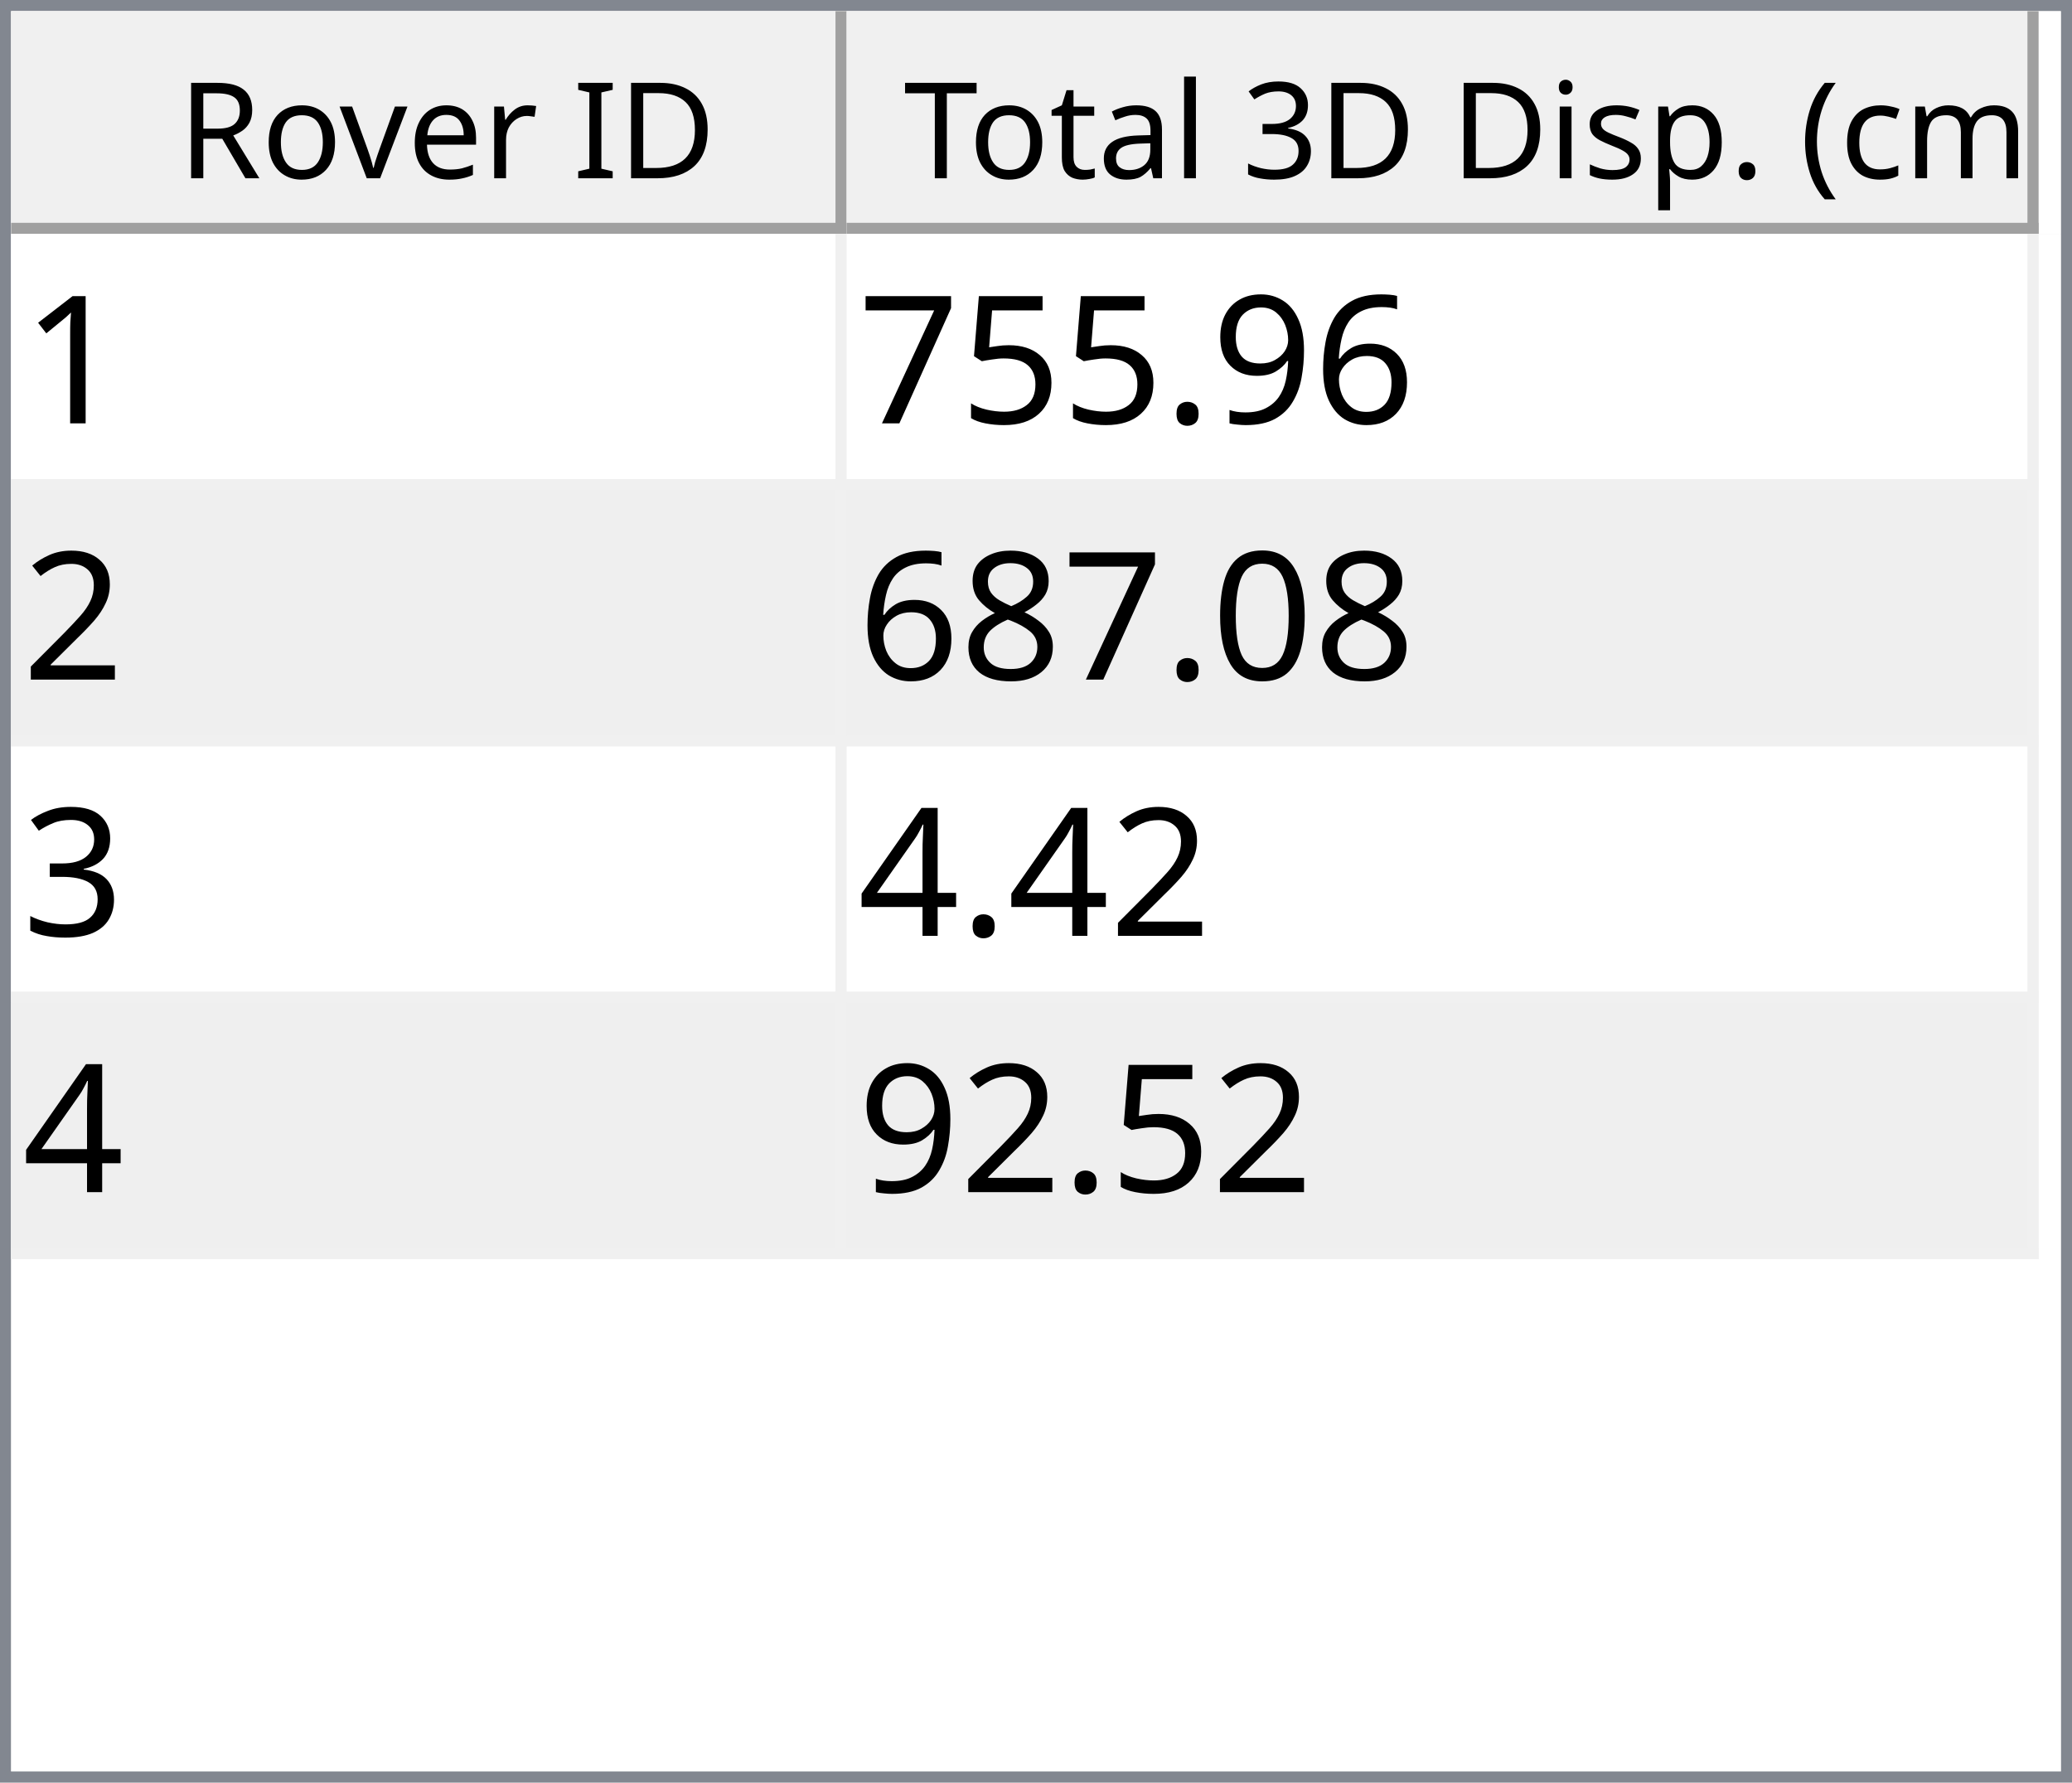
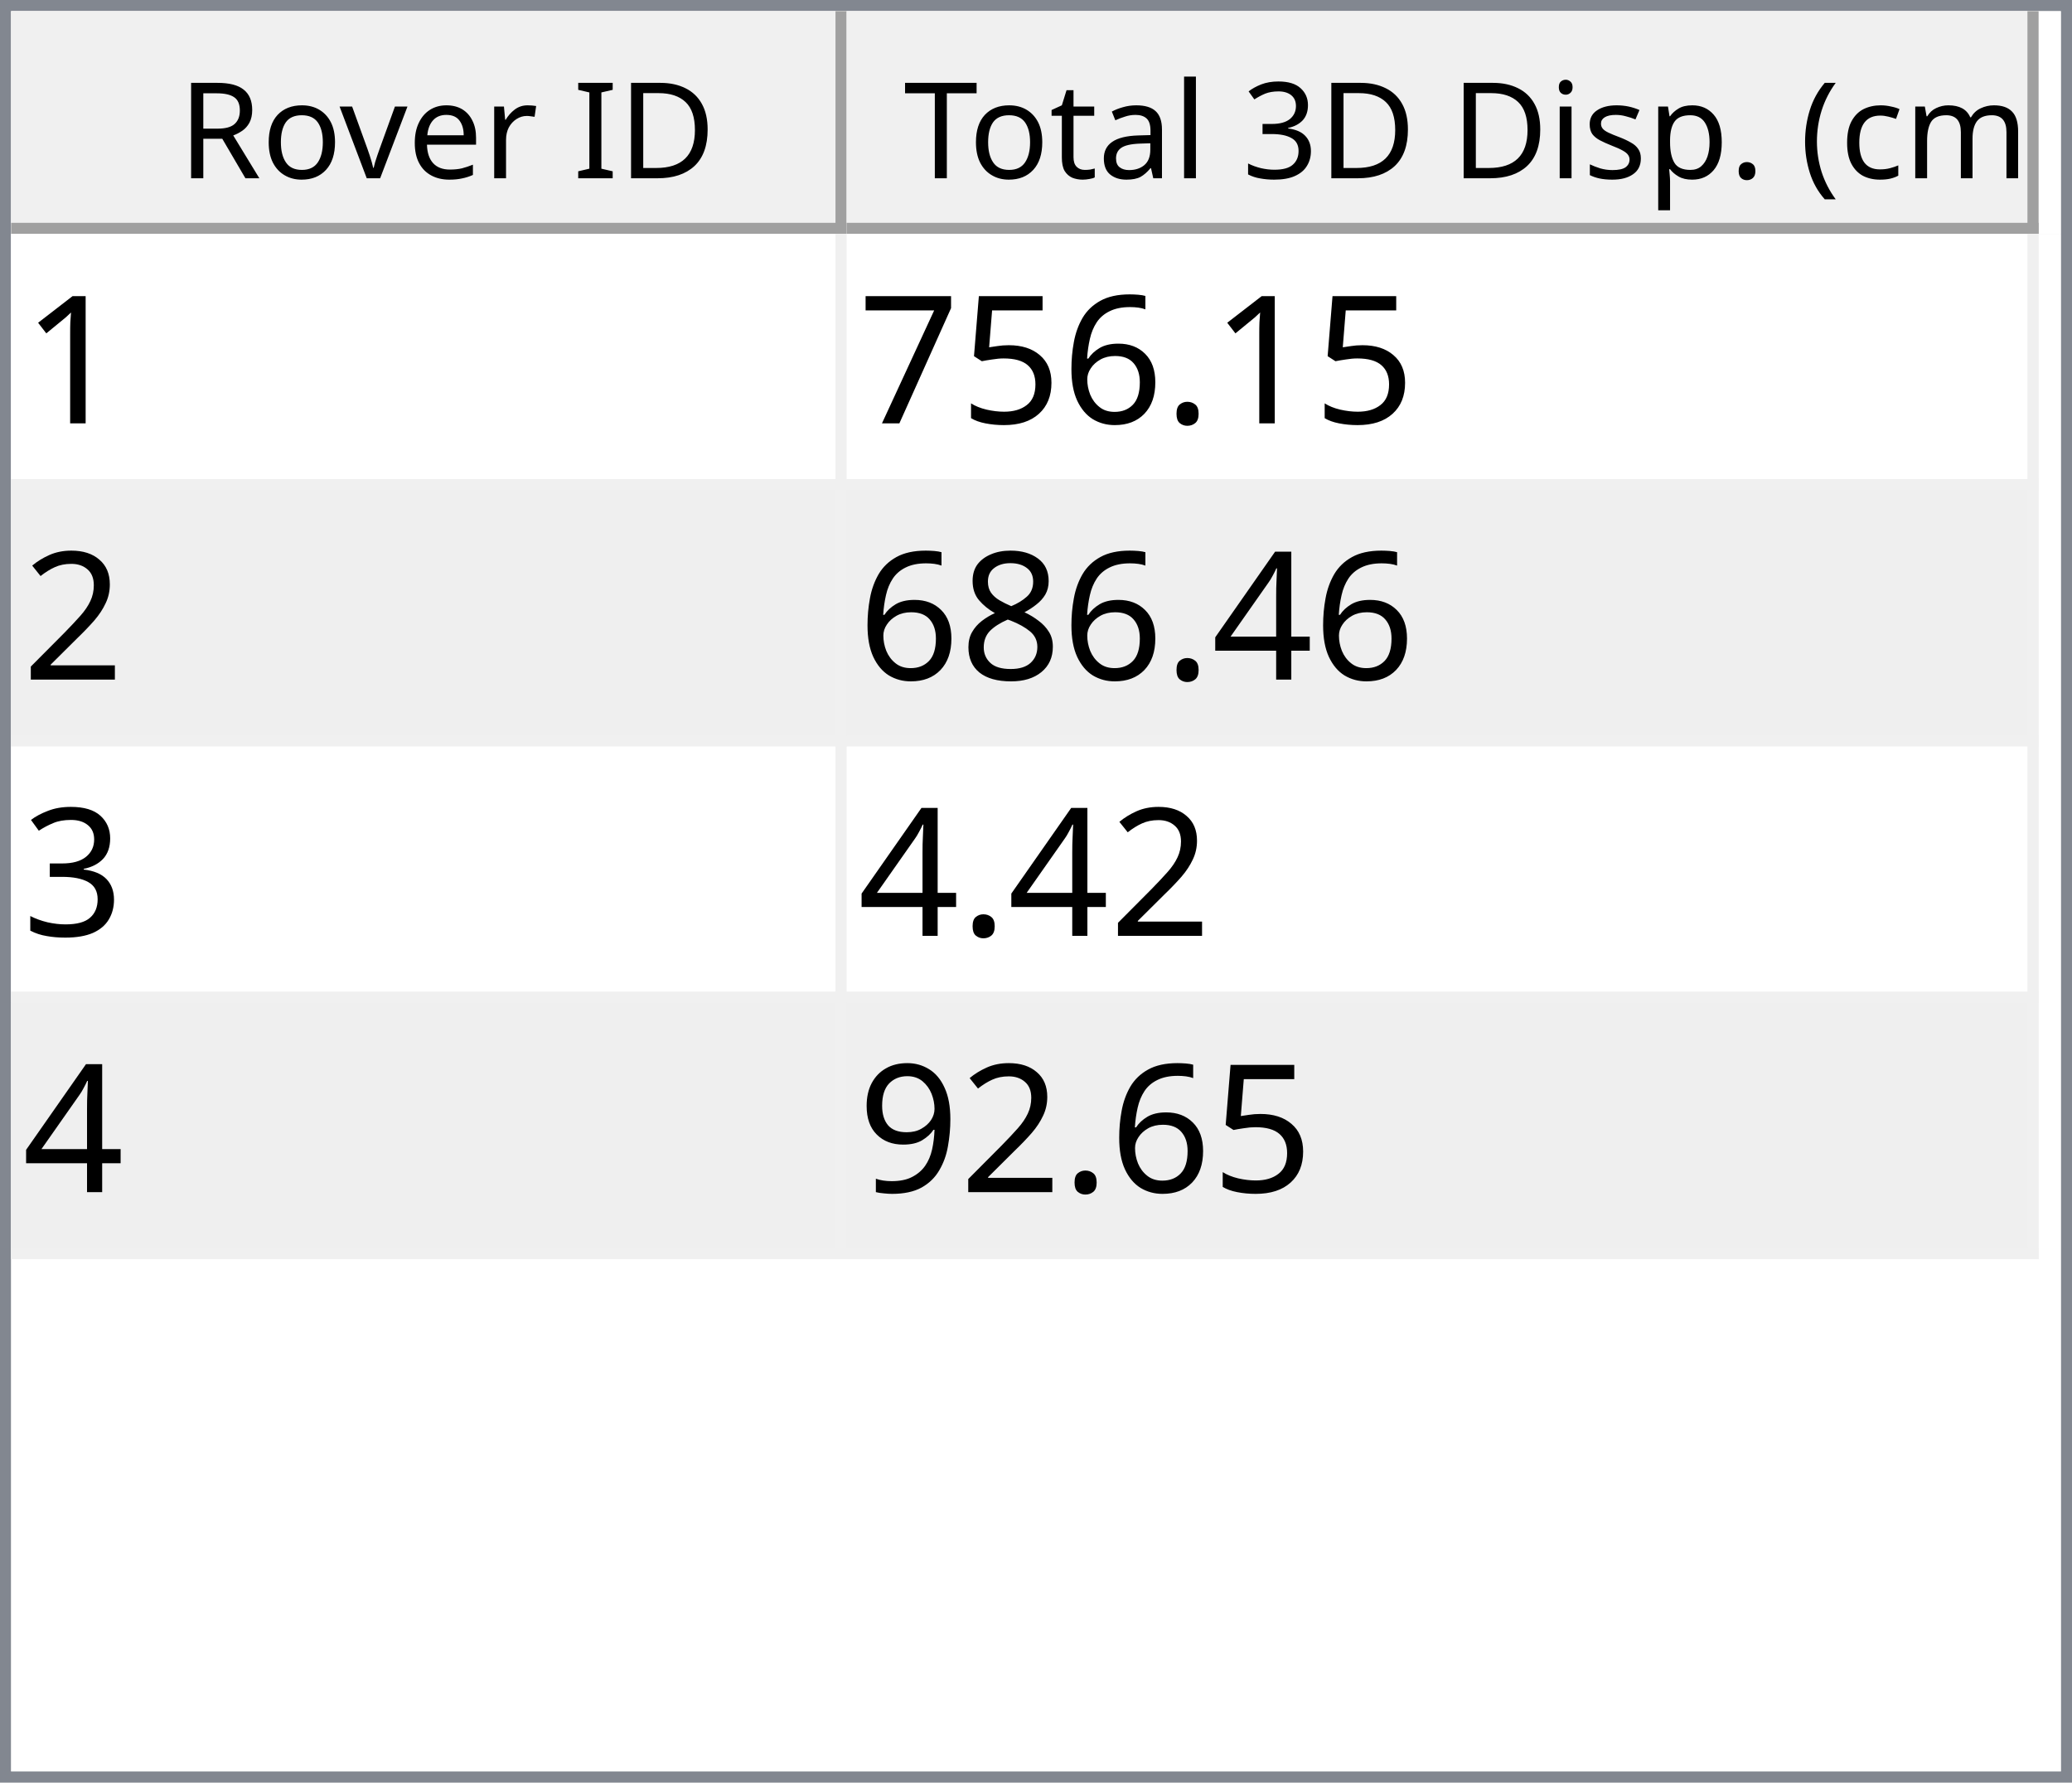
<svg xmlns="http://www.w3.org/2000/svg" style="fill-opacity:1; color-rendering:auto; color-interpolation:auto; text-rendering:auto; stroke:black; stroke-linecap:square; stroke-miterlimit:10; shape-rendering:auto; stroke-opacity:1; fill:black; stroke-dasharray:none; font-weight:normal; stroke-width:1; font-family:'Dialog'; font-style:normal; stroke-linejoin:miter; font-size:12px; stroke-dashoffset:0; image-rendering:auto;" width="186" height="160">
  <defs id="genericDefs" />
  <g>
    <defs id="defs1">
      <clipPath clipPathUnits="userSpaceOnUse" id="clipPath1">
        <path d="M0 0 L186 0 L186 160 L0 160 L0 0 Z" />
      </clipPath>
      <clipPath clipPathUnits="userSpaceOnUse" id="clipPath2">
        <path d="M0 0 L0 160 L186 160 L186 0 Z" />
      </clipPath>
      <clipPath clipPathUnits="userSpaceOnUse" id="clipPath3">
        <path d="M0 0 L0 20 L184 20 L184 0 Z" />
      </clipPath>
      <clipPath clipPathUnits="userSpaceOnUse" id="clipPath4">
        <path d="M0 0 L0 20 L75 20 L75 0 Z" />
      </clipPath>
      <clipPath clipPathUnits="userSpaceOnUse" id="clipPath5">
        <path d="M1 1 L1 19 L74 19 L74 1 Z" />
      </clipPath>
      <clipPath clipPathUnits="userSpaceOnUse" id="clipPath6">
        <path d="M0 0 L0 18 L73 18 L73 0 Z" />
      </clipPath>
      <clipPath clipPathUnits="userSpaceOnUse" id="clipPath7">
        <path d="M-0.5 -0.5 L-0.5 19.5 L74.5 19.5 L74.5 -0.5 Z" />
      </clipPath>
      <clipPath clipPathUnits="userSpaceOnUse" id="clipPath8">
        <path d="M0 0 L0 20 L107 20 L107 0 Z" />
      </clipPath>
      <clipPath clipPathUnits="userSpaceOnUse" id="clipPath9">
        <path d="M1 1 L1 19 L106 19 L106 1 Z" />
      </clipPath>
      <clipPath clipPathUnits="userSpaceOnUse" id="clipPath10">
        <path d="M0 0 L0 18 L105 18 L105 0 Z" />
      </clipPath>
      <clipPath clipPathUnits="userSpaceOnUse" id="clipPath11">
        <path d="M-0.5 -0.5 L-0.5 19.5 L106.5 19.5 L106.5 -0.5 Z" />
      </clipPath>
      <clipPath clipPathUnits="userSpaceOnUse" id="clipPath12">
        <path d="M0 0 L0 138 L184 138 L184 0 Z" />
      </clipPath>
      <clipPath clipPathUnits="userSpaceOnUse" id="clipPath13">
        <path d="M0 0 L0 92 L182 92 L182 0 Z" />
      </clipPath>
      <clipPath clipPathUnits="userSpaceOnUse" id="clipPath14">
        <path d="M-0.5 -0.5 L-0.5 91.5 L181.5 91.5 L181.5 -0.5 Z" />
      </clipPath>
      <clipPath clipPathUnits="userSpaceOnUse" id="clipPath15">
        <path d="M0 0 L0 22 L74 22 L74 0 Z" />
      </clipPath>
      <clipPath clipPathUnits="userSpaceOnUse" id="clipPath16">
        <path d="M0 0 L0 22 L106 22 L106 0 Z" />
      </clipPath>
      <font horiz-adv-x="64.551" id="font1">
        <font-face ascent="107.91" descent="25.098" units-per-em="100" style="font-style:normal; font-family:Segoe UI; font-weight:normal;" />
        <missing-glyph horiz-adv-x="64.551" d="M8.109 0 L8.109 68.266 L56.453 68.266 L56.453 0 L8.109 0 ZM15.328 7.234 L49.219 7.234 L49.219 61.031 L15.328 61.031 L15.328 7.234 Z" />
        <glyph unicode="D" horiz-adv-x="70.117" d="M9.188 0 L9.188 70.016 L28.516 70.016 Q65.531 70.016 65.531 35.891 Q65.531 19.672 55.25 9.836 Q44.969 0 27.734 0 L9.188 0 ZM17.391 62.594 L17.391 7.422 L27.828 7.422 Q41.609 7.422 49.273 14.797 Q56.938 22.172 56.938 35.688 Q56.938 62.594 28.328 62.594 L17.391 62.594 Z" />
        <glyph unicode="I" horiz-adv-x="26.611" d="M17.391 0 L9.188 0 L9.188 70.016 L17.391 70.016 L17.391 0 Z" />
        <glyph unicode=" " horiz-adv-x="27.393" d="" />
        <glyph unicode="r" horiz-adv-x="34.766" d="M34.188 41.891 Q32.078 43.5 28.125 43.5 Q23 43.5 19.555 38.672 Q16.109 33.844 16.109 25.484 L16.109 0 L8.109 0 L8.109 50 L16.109 50 L16.109 39.703 L16.312 39.703 Q18.016 44.969 21.531 47.922 Q25.047 50.875 29.391 50.875 Q32.516 50.875 34.188 50.203 L34.188 41.891 Z" />
        <glyph unicode="e" horiz-adv-x="52.295" d="M48.297 23 L12.984 23 Q13.188 14.656 17.484 10.109 Q21.781 5.562 29.297 5.562 Q37.75 5.562 44.828 11.141 L44.828 3.609 Q38.234 -1.172 27.391 -1.172 Q16.797 -1.172 10.742 5.641 Q4.688 12.453 4.688 24.812 Q4.688 36.469 11.305 43.82 Q17.922 51.172 27.734 51.172 Q37.547 51.172 42.922 44.828 Q48.297 38.484 48.297 27.203 L48.297 23 ZM40.094 29.781 Q40.047 36.719 36.75 40.578 Q33.453 44.438 27.594 44.438 Q21.922 44.438 17.969 40.383 Q14.016 36.328 13.094 29.781 L40.094 29.781 Z" />
        <glyph unicode="v" horiz-adv-x="47.9" d="M47.406 50 L27.484 0 L19.625 0 L0.688 50 L9.469 50 L22.172 13.672 Q23.578 9.672 23.922 6.688 L24.125 6.688 Q24.609 10.453 25.688 13.484 L38.969 50 L47.406 50 Z" />
        <glyph unicode="o" horiz-adv-x="58.594" d="M29 -1.172 Q17.922 -1.172 11.305 5.836 Q4.688 12.844 4.688 24.422 Q4.688 37.016 11.57 44.094 Q18.453 51.172 30.172 51.172 Q41.359 51.172 47.633 44.289 Q53.906 37.406 53.906 25.203 Q53.906 13.234 47.141 6.031 Q40.375 -1.172 29 -1.172 ZM29.594 44.438 Q21.875 44.438 17.383 39.188 Q12.891 33.938 12.891 24.703 Q12.891 15.828 17.43 10.695 Q21.969 5.562 29.594 5.562 Q37.359 5.562 41.531 10.594 Q45.703 15.625 45.703 24.906 Q45.703 34.281 41.531 39.359 Q37.359 44.438 29.594 44.438 Z" />
        <glyph unicode="R" horiz-adv-x="59.814" d="M59.375 0 L49.609 0 L37.891 19.625 Q36.281 22.359 34.766 24.289 Q33.25 26.219 31.664 27.438 Q30.078 28.656 28.25 29.219 Q26.422 29.781 24.125 29.781 L17.391 29.781 L17.391 0 L9.188 0 L9.188 70.016 L30.078 70.016 Q34.672 70.016 38.555 68.867 Q42.438 67.719 45.289 65.375 Q48.141 63.031 49.758 59.547 Q51.375 56.062 51.375 51.375 Q51.375 47.703 50.273 44.656 Q49.172 41.609 47.148 39.211 Q45.125 36.812 42.266 35.133 Q39.406 33.453 35.844 32.516 L35.844 32.328 Q37.594 31.547 38.891 30.547 Q40.188 29.547 41.359 28.18 Q42.531 26.812 43.68 25.078 Q44.828 23.344 46.234 21.047 L59.375 0 ZM17.391 62.594 L17.391 37.203 L28.516 37.203 Q31.594 37.203 34.203 38.133 Q36.812 39.062 38.719 40.797 Q40.625 42.531 41.703 45.047 Q42.781 47.562 42.781 50.688 Q42.781 56.297 39.141 59.445 Q35.5 62.594 28.609 62.594 L17.391 62.594 Z" />
        <glyph unicode=")" horiz-adv-x="30.176" d="M8.297 -15.922 L1.172 -15.922 Q16.406 2.344 16.406 26.812 Q16.406 51.469 1.078 70.016 L8.297 70.016 Q23.531 52.156 23.531 26.703 Q23.531 1.375 8.297 -15.922 Z" />
        <glyph unicode="m" horiz-adv-x="86.133" d="M79.109 0 L71.094 0 L71.094 28.719 Q71.094 37.016 68.531 40.727 Q65.969 44.438 59.906 44.438 Q54.781 44.438 51.195 39.75 Q47.609 35.062 47.609 28.516 L47.609 0 L39.594 0 L39.594 29.688 Q39.594 44.438 28.219 44.438 Q22.953 44.438 19.531 40.016 Q16.109 35.594 16.109 28.516 L16.109 0 L8.109 0 L8.109 50 L16.109 50 L16.109 42.094 L16.312 42.094 Q21.625 51.172 31.844 51.172 Q36.969 51.172 40.773 48.312 Q44.578 45.453 46 40.828 Q51.562 51.172 62.594 51.172 Q79.109 51.172 79.109 30.812 L79.109 0 Z" />
        <glyph unicode="c" horiz-adv-x="46.191" d="M42.188 2.297 Q36.422 -1.172 28.516 -1.172 Q17.828 -1.172 11.258 5.789 Q4.688 12.75 4.688 23.828 Q4.688 36.188 11.766 43.68 Q18.844 51.172 30.672 51.172 Q37.25 51.172 42.281 48.734 L42.281 40.531 Q36.719 44.438 30.375 44.438 Q22.703 44.438 17.797 38.945 Q12.891 33.453 12.891 24.516 Q12.891 15.719 17.508 10.641 Q22.125 5.562 29.891 5.562 Q36.422 5.562 42.188 9.906 L42.188 2.297 Z" />
        <glyph unicode="(" horiz-adv-x="30.176" d="M29.109 -15.922 L21.969 -15.922 Q6.844 1.375 6.844 26.703 Q6.844 52.156 21.969 70.016 L29.203 70.016 Q13.875 51.469 13.875 26.812 Q13.875 2.344 29.109 -15.922 Z" />
        <glyph unicode="." horiz-adv-x="21.68" d="M10.891 -1.078 Q8.641 -1.078 7.055 0.539 Q5.469 2.156 5.469 4.391 Q5.469 6.641 7.055 8.273 Q8.641 9.906 10.891 9.906 Q13.188 9.906 14.797 8.273 Q16.406 6.641 16.406 4.391 Q16.406 2.156 14.797 0.539 Q13.188 -1.078 10.891 -1.078 Z" />
        <glyph unicode="p" horiz-adv-x="58.789" d="M16.312 7.234 L16.109 7.234 L16.109 -23 L8.109 -23 L8.109 50 L16.109 50 L16.109 41.219 L16.312 41.219 Q22.219 51.172 33.594 51.172 Q43.266 51.172 48.688 44.461 Q54.109 37.75 54.109 26.469 Q54.109 13.922 48 6.375 Q41.891 -1.172 31.297 -1.172 Q21.578 -1.172 16.312 7.234 ZM16.109 27.391 L16.109 20.406 Q16.109 14.203 20.141 9.883 Q24.172 5.562 30.375 5.562 Q37.641 5.562 41.773 11.133 Q45.906 16.703 45.906 26.609 Q45.906 34.969 42.047 39.703 Q38.188 44.438 31.594 44.438 Q24.609 44.438 20.359 39.578 Q16.109 34.719 16.109 27.391 Z" />
        <glyph unicode="s" horiz-adv-x="42.432" d="M5.078 1.812 L5.078 10.406 Q11.625 5.562 19.484 5.562 Q30.031 5.562 30.031 12.594 Q30.031 14.594 29.125 15.992 Q28.219 17.391 26.68 18.461 Q25.141 19.531 23.07 20.383 Q21 21.234 18.609 22.172 Q15.281 23.484 12.766 24.828 Q10.25 26.172 8.57 27.859 Q6.891 29.547 6.031 31.695 Q5.172 33.844 5.172 36.719 Q5.172 40.234 6.789 42.945 Q8.406 45.656 11.086 47.484 Q13.766 49.312 17.211 50.242 Q20.656 51.172 24.312 51.172 Q30.812 51.172 35.938 48.922 L35.938 40.828 Q30.422 44.438 23.25 44.438 Q21 44.438 19.195 43.922 Q17.391 43.406 16.094 42.477 Q14.797 41.547 14.086 40.258 Q13.375 38.969 13.375 37.406 Q13.375 35.453 14.086 34.133 Q14.797 32.812 16.164 31.789 Q17.531 30.766 19.484 29.938 Q21.438 29.109 23.922 28.125 Q27.25 26.859 29.883 25.516 Q32.516 24.172 34.375 22.484 Q36.234 20.797 37.234 18.602 Q38.234 16.406 38.234 13.375 Q38.234 9.672 36.602 6.938 Q34.969 4.203 32.234 2.398 Q29.5 0.594 25.93 -0.289 Q22.359 -1.172 18.453 -1.172 Q10.75 -1.172 5.078 1.812 Z" />
        <glyph unicode="i" horiz-adv-x="24.219" d="M12.203 62.703 Q10.062 62.703 8.547 64.164 Q7.031 65.625 7.031 67.875 Q7.031 70.125 8.547 71.609 Q10.062 73.094 12.203 73.094 Q14.406 73.094 15.945 71.609 Q17.484 70.125 17.484 67.875 Q17.484 65.719 15.945 64.211 Q14.406 62.703 12.203 62.703 ZM16.109 0 L8.109 0 L8.109 50 L16.109 50 L16.109 0 Z" />
        <glyph unicode="3" horiz-adv-x="53.906" d="M46.531 19.828 Q46.531 15.094 44.75 11.211 Q42.969 7.328 39.719 4.57 Q36.469 1.812 31.93 0.297 Q27.391 -1.219 21.922 -1.219 Q11.922 -1.219 6 2.594 L6 11.188 Q13.094 5.609 22.219 5.609 Q25.875 5.609 28.828 6.539 Q31.781 7.469 33.906 9.227 Q36.031 10.984 37.18 13.477 Q38.328 15.969 38.328 19.094 Q38.328 32.812 18.797 32.812 L12.984 32.812 L12.984 39.594 L18.5 39.594 Q35.797 39.594 35.797 52.484 Q35.797 64.406 22.609 64.406 Q15.188 64.406 8.688 59.422 L8.688 67.188 Q15.375 71.188 24.609 71.188 Q29 71.188 32.57 69.969 Q36.141 68.75 38.68 66.555 Q41.219 64.359 42.609 61.281 Q44 58.203 44 54.5 Q44 40.672 30.031 36.719 L30.031 36.531 Q33.594 36.141 36.625 34.797 Q39.656 33.453 41.852 31.305 Q44.047 29.156 45.289 26.25 Q46.531 23.344 46.531 19.828 Z" />
        <glyph unicode="l" horiz-adv-x="24.219" d="M16.109 0 L8.109 0 L8.109 74.031 L16.109 74.031 L16.109 0 Z" />
        <glyph unicode="a" horiz-adv-x="50.879" d="M43.891 0 L35.891 0 L35.891 7.812 L35.688 7.812 Q30.469 -1.172 20.312 -1.172 Q12.844 -1.172 8.617 2.781 Q4.391 6.734 4.391 13.281 Q4.391 27.297 20.906 29.594 L35.891 31.688 Q35.891 44.438 25.594 44.438 Q16.547 44.438 9.281 38.281 L9.281 46.484 Q16.656 51.172 26.266 51.172 Q43.891 51.172 43.891 32.516 L43.891 0 ZM35.891 25.297 L23.828 23.641 Q18.266 22.859 15.43 20.875 Q12.594 18.891 12.594 13.875 Q12.594 10.203 15.211 7.883 Q17.828 5.562 22.172 5.562 Q28.125 5.562 32.008 9.742 Q35.891 13.922 35.891 20.312 L35.891 25.297 Z" />
        <glyph unicode="t" horiz-adv-x="33.887" d="M31.297 0.484 Q28.469 -1.078 23.828 -1.078 Q10.688 -1.078 10.688 13.578 L10.688 43.172 L2.094 43.172 L2.094 50 L10.688 50 L10.688 62.203 L18.703 64.797 L18.703 50 L31.297 50 L31.297 43.172 L18.703 43.172 L18.703 14.984 Q18.703 9.969 20.414 7.82 Q22.125 5.672 26.078 5.672 Q29.109 5.672 31.297 7.328 L31.297 0.484 Z" />
        <glyph unicode="T" horiz-adv-x="52.393" d="M50.594 62.594 L30.375 62.594 L30.375 0 L22.172 0 L22.172 62.594 L2 62.594 L2 70.016 L50.594 70.016 L50.594 62.594 Z" />
      </font>
      <font horiz-adv-x="75.0" id="font2">
        <font-face ascent="100.537" descent="21.973" units-per-em="100" style="font-style:normal; font-family:sans-serif; font-weight:normal;" />
        <missing-glyph horiz-adv-x="75.0" d="M12.5 0 L12.5 62.5 L62.5 62.5 L62.5 0 L12.5 0 ZM14.062 1.562 L60.938 1.562 L60.938 60.938 L14.062 60.938 L14.062 1.562 Z" />
        <glyph unicode="1" horiz-adv-x="55.615" d="M37.25 0 L28.469 0 L28.469 56 Q25.297 52.984 20.141 49.953 Q14.984 46.922 10.891 45.406 L10.891 53.906 Q18.266 57.375 23.781 62.305 Q29.297 67.234 31.594 71.875 L37.25 71.875 L37.25 0 Z" />
+         <glyph unicode="." horiz-adv-x="27.783" d="M9.078 0 L9.078 10.016 L19.094 10.016 L19.094 0 L9.078 0 Z" />
        <glyph unicode="6" horiz-adv-x="55.615" d="M49.75 54.047 L41.016 53.375 Q39.844 58.547 37.703 60.891 Q34.125 64.656 28.906 64.656 Q24.703 64.656 21.531 62.312 Q17.391 59.281 14.992 53.469 Q12.594 47.656 12.5 36.922 Q15.672 41.75 20.266 44.094 Q24.859 46.438 29.891 46.438 Q38.672 46.438 44.852 39.969 Q51.031 33.5 51.031 23.25 Q51.031 16.5 48.125 10.719 Q45.219 4.938 40.141 1.859 Q35.062 -1.219 28.609 -1.219 Q17.625 -1.219 10.695 6.859 Q3.766 14.938 3.766 33.5 Q3.766 54.25 11.422 63.672 Q18.109 71.875 29.438 71.875 Q37.891 71.875 43.289 67.141 Q48.688 62.406 49.75 54.047 ZM13.875 23.188 Q13.875 18.656 15.797 14.508 Q17.719 10.359 21.188 8.18 Q24.656 6 28.469 6 Q34.031 6 38.039 10.492 Q42.047 14.984 42.047 22.703 Q42.047 30.125 38.086 34.398 Q34.125 38.672 28.125 38.672 Q22.172 38.672 18.023 34.398 Q13.875 30.125 13.875 23.188 Z" />
-         <glyph unicode="9" horiz-adv-x="55.615" d="M5.469 16.547 L13.922 17.328 Q14.984 11.375 18.016 8.688 Q21.047 6 25.781 6 Q29.828 6 32.883 7.859 Q35.938 9.719 37.891 12.82 Q39.844 15.922 41.164 21.195 Q42.484 26.469 42.484 31.938 Q42.484 32.516 42.438 33.688 Q39.797 29.5 35.234 26.883 Q30.672 24.266 25.344 24.266 Q16.453 24.266 10.305 30.711 Q4.156 37.156 4.156 47.703 Q4.156 58.594 10.578 65.234 Q17 71.875 26.656 71.875 Q33.641 71.875 39.43 68.117 Q45.219 64.359 48.219 57.398 Q51.219 50.438 51.219 37.25 Q51.219 23.531 48.242 15.406 Q45.266 7.281 39.383 3.031 Q33.5 -1.219 25.594 -1.219 Q17.188 -1.219 11.867 3.445 Q6.547 8.109 5.469 16.547 ZM41.453 48.141 Q41.453 55.719 37.43 60.156 Q33.406 64.594 27.734 64.594 Q21.875 64.594 17.531 59.812 Q13.188 55.031 13.188 47.406 Q13.188 40.578 17.312 36.305 Q21.438 32.031 27.484 32.031 Q33.594 32.031 37.523 36.305 Q41.453 40.578 41.453 48.141 Z" />
-         <glyph unicode="." horiz-adv-x="27.783" d="M9.078 0 L9.078 10.016 L19.094 10.016 L19.094 0 L9.078 0 Z" />
        <glyph unicode="5" horiz-adv-x="55.615" d="M4.156 18.75 L13.375 19.531 Q14.406 12.797 18.141 9.398 Q21.875 6 27.156 6 Q33.5 6 37.891 10.789 Q42.281 15.578 42.281 23.484 Q42.281 31 38.062 35.352 Q33.844 39.703 27 39.703 Q22.75 39.703 19.336 37.773 Q15.922 35.844 13.969 32.766 L5.719 33.844 L12.641 70.609 L48.25 70.609 L48.25 62.203 L19.672 62.203 L15.828 42.969 Q22.266 47.469 29.344 47.469 Q38.719 47.469 45.164 40.969 Q51.609 34.469 51.609 24.266 Q51.609 14.547 45.953 7.469 Q39.062 -1.219 27.156 -1.219 Q17.391 -1.219 11.211 4.25 Q5.031 9.719 4.156 18.75 Z" />
        <glyph unicode="7" horiz-adv-x="55.615" d="M4.734 62.203 L4.734 70.656 L51.078 70.656 L51.078 63.812 Q44.234 56.547 37.523 44.484 Q30.812 32.422 27.156 19.672 Q24.516 10.688 23.781 0 L14.75 0 Q14.891 8.453 18.062 20.414 Q21.234 32.375 27.172 43.484 Q33.109 54.594 39.797 62.203 L4.734 62.203 Z" />
        <glyph unicode="2" horiz-adv-x="55.615" d="M50.344 8.453 L50.344 0 L3.031 0 Q2.938 3.172 4.047 6.109 Q5.859 10.938 9.836 15.625 Q13.812 20.312 21.344 26.469 Q33.016 36.031 37.117 41.625 Q41.219 47.219 41.219 52.203 Q41.219 57.422 37.477 61.008 Q33.734 64.594 27.734 64.594 Q21.391 64.594 17.578 60.789 Q13.766 56.984 13.719 50.25 L4.688 51.172 Q5.609 61.281 11.664 66.578 Q17.719 71.875 27.938 71.875 Q38.234 71.875 44.242 66.164 Q50.25 60.453 50.25 52 Q50.25 47.703 48.492 43.555 Q46.734 39.406 42.656 34.812 Q38.578 30.219 29.109 22.219 Q21.188 15.578 18.945 13.211 Q16.703 10.844 15.234 8.453 L50.344 8.453 Z" />
-         <glyph unicode="0" horiz-adv-x="55.615" d="M4.156 35.297 Q4.156 48 6.766 55.742 Q9.375 63.484 14.523 67.68 Q19.672 71.875 27.484 71.875 Q33.25 71.875 37.594 69.555 Q41.938 67.234 44.773 62.867 Q47.609 58.5 49.219 52.227 Q50.828 45.953 50.828 35.297 Q50.828 22.703 48.242 14.969 Q45.656 7.234 40.508 3.008 Q35.359 -1.219 27.484 -1.219 Q17.141 -1.219 11.234 6.203 Q4.156 15.141 4.156 35.297 ZM13.188 35.297 Q13.188 17.672 17.312 11.836 Q21.438 6 27.484 6 Q33.547 6 37.672 11.859 Q41.797 17.719 41.797 35.297 Q41.797 52.984 37.672 58.789 Q33.547 64.594 27.391 64.594 Q21.344 64.594 17.719 59.469 Q13.188 52.938 13.188 35.297 Z" />
+         <glyph unicode="4" horiz-adv-x="55.615" d="M32.328 0 L32.328 17.141 L1.266 17.141 L1.266 25.203 L33.938 71.578 L41.109 71.578 L41.109 25.203 L50.781 25.203 L50.781 17.141 L41.109 17.141 L41.109 0 L32.328 0 ZM32.328 25.203 L32.328 57.469 L9.906 25.203 L32.328 25.203 Z" />
        <glyph unicode="8" horiz-adv-x="55.615" d="M17.672 38.812 Q12.203 40.828 9.57 44.539 Q6.938 48.25 6.938 53.422 Q6.938 61.234 12.555 66.555 Q18.172 71.875 27.484 71.875 Q36.859 71.875 42.578 66.43 Q48.297 60.984 48.297 53.172 Q48.297 48.188 45.68 44.508 Q43.062 40.828 37.75 38.812 Q44.344 36.672 47.781 31.883 Q51.219 27.094 51.219 20.453 Q51.219 11.281 44.727 5.031 Q38.234 -1.219 27.641 -1.219 Q17.047 -1.219 10.547 5.055 Q4.047 11.328 4.047 20.703 Q4.047 27.688 7.594 32.398 Q11.141 37.109 17.672 38.812 ZM15.922 53.719 Q15.922 48.641 19.195 45.414 Q22.469 42.188 27.688 42.188 Q32.766 42.188 36.016 45.383 Q39.266 48.578 39.266 53.219 Q39.266 58.062 35.914 61.359 Q32.562 64.656 27.594 64.656 Q22.562 64.656 19.242 61.43 Q15.922 58.203 15.922 53.719 ZM13.094 20.656 Q13.094 16.891 14.875 13.375 Q16.656 9.859 20.172 7.93 Q23.688 6 27.734 6 Q34.031 6 38.133 10.055 Q42.234 14.109 42.234 20.359 Q42.234 26.703 38.016 30.859 Q33.797 35.016 27.438 35.016 Q21.234 35.016 17.164 30.914 Q13.094 26.812 13.094 20.656 Z" />
        <glyph unicode="3" horiz-adv-x="55.615" d="M4.203 18.891 L12.984 20.062 Q14.5 12.594 18.141 9.297 Q21.781 6 27 6 Q33.203 6 37.477 10.297 Q41.75 14.594 41.75 20.953 Q41.75 27 37.797 30.93 Q33.844 34.859 27.734 34.859 Q25.25 34.859 21.531 33.891 L22.516 41.609 Q23.391 41.5 23.922 41.5 Q29.547 41.5 34.039 44.43 Q38.531 47.359 38.531 53.469 Q38.531 58.297 35.258 61.477 Q31.984 64.656 26.812 64.656 Q21.688 64.656 18.266 61.43 Q14.844 58.203 13.875 51.766 L5.078 53.328 Q6.688 62.156 12.398 67.016 Q18.109 71.875 26.609 71.875 Q32.469 71.875 37.398 69.359 Q42.328 66.844 44.945 62.5 Q47.562 58.156 47.562 53.266 Q47.562 48.641 45.07 44.828 Q42.578 41.016 37.703 38.766 Q44.047 37.312 47.562 32.695 Q51.078 28.078 51.078 21.141 Q51.078 11.766 44.242 5.25 Q37.406 -1.266 26.953 -1.266 Q17.531 -1.266 11.305 4.352 Q5.078 9.969 4.203 18.891 Z" />
-         <glyph unicode="4" horiz-adv-x="55.615" d="M32.328 0 L32.328 17.141 L1.266 17.141 L1.266 25.203 L33.938 71.578 L41.109 71.578 L41.109 25.203 L50.781 25.203 L50.781 17.141 L41.109 17.141 L41.109 0 L32.328 0 ZM32.328 25.203 L32.328 57.469 L9.906 25.203 L32.328 25.203 Z" />
+         <glyph unicode="9" horiz-adv-x="55.615" d="M5.469 16.547 L13.922 17.328 Q14.984 11.375 18.016 8.688 Q21.047 6 25.781 6 Q29.828 6 32.883 7.859 Q35.938 9.719 37.891 12.82 Q39.844 15.922 41.164 21.195 Q42.484 26.469 42.484 31.938 Q42.484 32.516 42.438 33.688 Q39.797 29.5 35.234 26.883 Q30.672 24.266 25.344 24.266 Q16.453 24.266 10.305 30.711 Q4.156 37.156 4.156 47.703 Q4.156 58.594 10.578 65.234 Q17 71.875 26.656 71.875 Q33.641 71.875 39.43 68.117 Q45.219 64.359 48.219 57.398 Q51.219 50.438 51.219 37.25 Q51.219 23.531 48.242 15.406 Q45.266 7.281 39.383 3.031 Q33.5 -1.219 25.594 -1.219 Q17.188 -1.219 11.867 3.445 Q6.547 8.109 5.469 16.547 ZM41.453 48.141 Q41.453 55.719 37.43 60.156 Q33.406 64.594 27.734 64.594 Q21.875 64.594 17.531 59.812 Q13.188 55.031 13.188 47.406 Q13.188 40.578 17.312 36.305 Q21.438 32.031 27.484 32.031 Q33.594 32.031 37.523 36.305 Q41.453 40.578 41.453 48.141 Z" />
      </font>
    </defs>
    <g style="fill:white; stroke:white;">
      <rect x="0" y="0" width="186" style="clip-path:url(#clipPath1); stroke:none;" height="160" />
    </g>
    <g style="fill:white; text-rendering:optimizeSpeed; color-rendering:optimizeSpeed; image-rendering:optimizeSpeed; shape-rendering:crispEdges; stroke:white; color-interpolation:sRGB;">
      <rect x="0" width="186" height="160" y="0" style="stroke:none;" />
      <path style="stroke:none;" d="M0 160 L186 160 L186 0 L0 0 Z" />
    </g>
    <g style="fill:rgb(240,240,240); font-family:'Segoe UI'; stroke:rgb(240,240,240);">
      <rect x="0" y="0" width="186" style="clip-path:url(#clipPath2); stroke:none;" height="160" />
    </g>
    <g style="fill:rgb(130,135,144); font-family:'Segoe UI'; stroke:rgb(130,135,144);">
      <path d="M0 0 L186 0 L186 160 L0 160 L0 0 ZM1 1 L185 1 L185 159 L1 159 L1 1 Z" style="fill-rule:evenodd; clip-path:url(#clipPath2); stroke:none;" />
    </g>
    <g style="fill:white; font-family:'Segoe UI'; stroke:white;" transform="translate(1,1)">
      <rect x="0" y="0" width="184" style="clip-path:url(#clipPath3); stroke:none;" height="20" />
    </g>
    <g style="fill:rgb(240,240,240); font-family:'Segoe UI'; stroke:rgb(240,240,240);" transform="translate(1,1)">
      <rect x="0" y="0" width="75" style="clip-path:url(#clipPath4); stroke:none;" height="20" />
    </g>
    <g style="font-family:'Segoe UI';" transform="translate(2,2)">
      <text x="14" xml:space="preserve" y="14" style="clip-path:url(#clipPath6); stroke:none;">Rover ID</text>
    </g>
    <g style="fill:rgb(160,160,160); font-family:'Segoe UI'; stroke:rgb(160,160,160); stroke-linejoin:bevel;" transform="translate(1.5,1.5)">
      <line x1="74" x2="74" y1="0" style="fill:none; clip-path:url(#clipPath7);" y2="19" />
    </g>
    <g style="fill:rgb(160,160,160); font-family:'Segoe UI'; stroke:rgb(160,160,160); stroke-linejoin:bevel;" transform="matrix(1,0,0,1,1,1) translate(0.5,0.5)">
      <line x1="0" x2="74" y1="19" style="fill:none; clip-path:url(#clipPath7);" y2="19" />
    </g>
    <g style="fill:rgb(240,240,240); font-family:'Segoe UI'; stroke:rgb(240,240,240);" transform="translate(76,1)">
      <rect x="0" y="0" width="107" style="clip-path:url(#clipPath8); stroke:none;" height="20" />
    </g>
    <g style="font-family:'Segoe UI';" transform="translate(77,2)">
      <text x="1" xml:space="preserve" y="14" style="clip-path:url(#clipPath10); stroke:none;"> Total 3D Disp. (cm)</text>
    </g>
    <g style="fill:rgb(160,160,160); font-family:'Segoe UI'; stroke:rgb(160,160,160); stroke-linejoin:bevel;" transform="translate(76.5,1.5)">
      <line x1="106" x2="106" y1="0" style="fill:none; clip-path:url(#clipPath11);" y2="19" />
    </g>
    <g style="fill:rgb(160,160,160); font-family:'Segoe UI'; stroke:rgb(160,160,160); stroke-linejoin:bevel;" transform="matrix(1,0,0,1,76,1) translate(0.5,0.5)">
      <line x1="0" x2="106" y1="19" style="fill:none; clip-path:url(#clipPath11);" y2="19" />
    </g>
    <g style="fill:white; font-family:'Segoe UI'; stroke:white;" transform="translate(1,21)">
      <rect x="0" y="0" width="184" style="clip-path:url(#clipPath12); stroke:none;" height="138" />
    </g>
    <g style="fill:rgb(240,240,240); font-size:16px; font-family:sans-serif; stroke:rgb(240,240,240);" transform="translate(1,21)">
      <rect x="0" y="0" width="182" style="clip-path:url(#clipPath13); stroke:none;" height="92" />
      <line transform="translate(0.5,0.5)" x1="0" x2="181" y1="22" style="clip-path:url(#clipPath14); fill:none; stroke-linejoin:bevel;" y2="22" />
    </g>
    <g transform="matrix(1,0,0,1,1,21) translate(0.5,0.5)" style="fill:rgb(240,240,240); font-size:16px; font-family:sans-serif; stroke:rgb(240,240,240); stroke-linejoin:bevel;">
      <line x1="0" x2="181" y1="45" style="fill:none; clip-path:url(#clipPath14);" y2="45" />
    </g>
    <g transform="matrix(1,0,0,1,1,21) translate(0.5,0.5)" style="fill:rgb(240,240,240); font-size:16px; font-family:sans-serif; stroke:rgb(240,240,240); stroke-linejoin:bevel;">
      <line x1="0" x2="181" y1="68" style="fill:none; clip-path:url(#clipPath14);" y2="68" />
    </g>
    <g transform="matrix(1,0,0,1,1,21) translate(0.5,0.5)" style="fill:rgb(240,240,240); font-size:16px; font-family:sans-serif; stroke:rgb(240,240,240); stroke-linejoin:bevel;">
      <line x1="0" x2="181" y1="91" style="fill:none; clip-path:url(#clipPath14);" y2="91" />
    </g>
    <g transform="matrix(1,0,0,1,1,21) translate(0.5,0.5)" style="fill:rgb(240,240,240); font-size:16px; font-family:sans-serif; stroke:rgb(240,240,240); stroke-linejoin:bevel;">
      <line x1="74" x2="74" y1="0" style="fill:none; clip-path:url(#clipPath14);" y2="91" />
    </g>
    <g transform="matrix(1,0,0,1,1,21) translate(0.5,0.5)" style="fill:rgb(240,240,240); font-size:16px; font-family:sans-serif; stroke:rgb(240,240,240); stroke-linejoin:bevel;">
      <line x1="181" x2="181" y1="0" style="fill:none; clip-path:url(#clipPath14);" y2="91" />
    </g>
    <g style="fill:white; font-size:16px; font-family:sans-serif; stroke:white;" transform="matrix(1,0,0,1,1,21)">
      <rect x="0" y="0" width="74" style="clip-path:url(#clipPath15); stroke:none;" height="22" />
      <text x="1" y="17" style="fill:black; clip-path:url(#clipPath15); stroke:none;" xml:space="preserve">1</text>
    </g>
    <g style="fill:white; font-size:16px; font-family:sans-serif; stroke:white;" transform="matrix(1,0,0,1,1,21) translate(75,0)">
      <rect x="0" y="0" width="106" style="clip-path:url(#clipPath16); stroke:none;" height="22" />
-       <text x="1" y="17" style="fill:black; clip-path:url(#clipPath16); stroke:none;" xml:space="preserve">755.96</text>
+       <text x="1" y="17" style="fill:black; clip-path:url(#clipPath16); stroke:none;" xml:space="preserve">756.15</text>
    </g>
    <g style="fill:rgb(239,239,239); font-size:16px; font-family:sans-serif; stroke:rgb(239,239,239);" transform="matrix(1,0,0,1,1,21) translate(0,23)">
      <rect x="0" y="0" width="74" style="clip-path:url(#clipPath15); stroke:none;" height="22" />
      <text x="1" y="17" style="fill:black; clip-path:url(#clipPath15); stroke:none;" xml:space="preserve">2</text>
    </g>
    <g style="fill:rgb(239,239,239); font-size:16px; font-family:sans-serif; stroke:rgb(239,239,239);" transform="matrix(1,0,0,1,1,21) translate(75,23)">
      <rect x="0" y="0" width="106" style="clip-path:url(#clipPath16); stroke:none;" height="22" />
-       <text x="1" y="17" style="fill:black; clip-path:url(#clipPath16); stroke:none;" xml:space="preserve">687.08</text>
+       <text x="1" y="17" style="fill:black; clip-path:url(#clipPath16); stroke:none;" xml:space="preserve">686.46</text>
    </g>
    <g style="fill:white; font-size:16px; font-family:sans-serif; stroke:white;" transform="matrix(1,0,0,1,1,21) translate(0,46)">
      <rect x="0" y="0" width="74" style="clip-path:url(#clipPath15); stroke:none;" height="22" />
      <text x="1" y="17" style="fill:black; clip-path:url(#clipPath15); stroke:none;" xml:space="preserve">3</text>
    </g>
    <g style="fill:white; font-size:16px; font-family:sans-serif; stroke:white;" transform="matrix(1,0,0,1,1,21) translate(75,46)">
      <rect x="0" y="0" width="106" style="clip-path:url(#clipPath16); stroke:none;" height="22" />
      <text x="1" y="17" style="fill:black; clip-path:url(#clipPath16); stroke:none;" xml:space="preserve">4.42</text>
    </g>
    <g style="fill:rgb(239,239,239); font-size:16px; font-family:sans-serif; stroke:rgb(239,239,239);" transform="matrix(1,0,0,1,1,21) translate(0,69)">
      <rect x="0" y="0" width="74" style="clip-path:url(#clipPath15); stroke:none;" height="22" />
      <text x="1" y="17" style="fill:black; clip-path:url(#clipPath15); stroke:none;" xml:space="preserve">4</text>
    </g>
    <g style="fill:rgb(239,239,239); font-size:16px; font-family:sans-serif; stroke:rgb(239,239,239);" transform="matrix(1,0,0,1,1,21) translate(75,69)">
      <rect x="0" y="0" width="106" style="clip-path:url(#clipPath16); stroke:none;" height="22" />
-       <text x="1" y="17" style="fill:black; clip-path:url(#clipPath16); stroke:none;" xml:space="preserve">92.52</text>
+       <text x="1" y="17" style="fill:black; clip-path:url(#clipPath16); stroke:none;" xml:space="preserve">92.65</text>
    </g>
  </g>
</svg>
